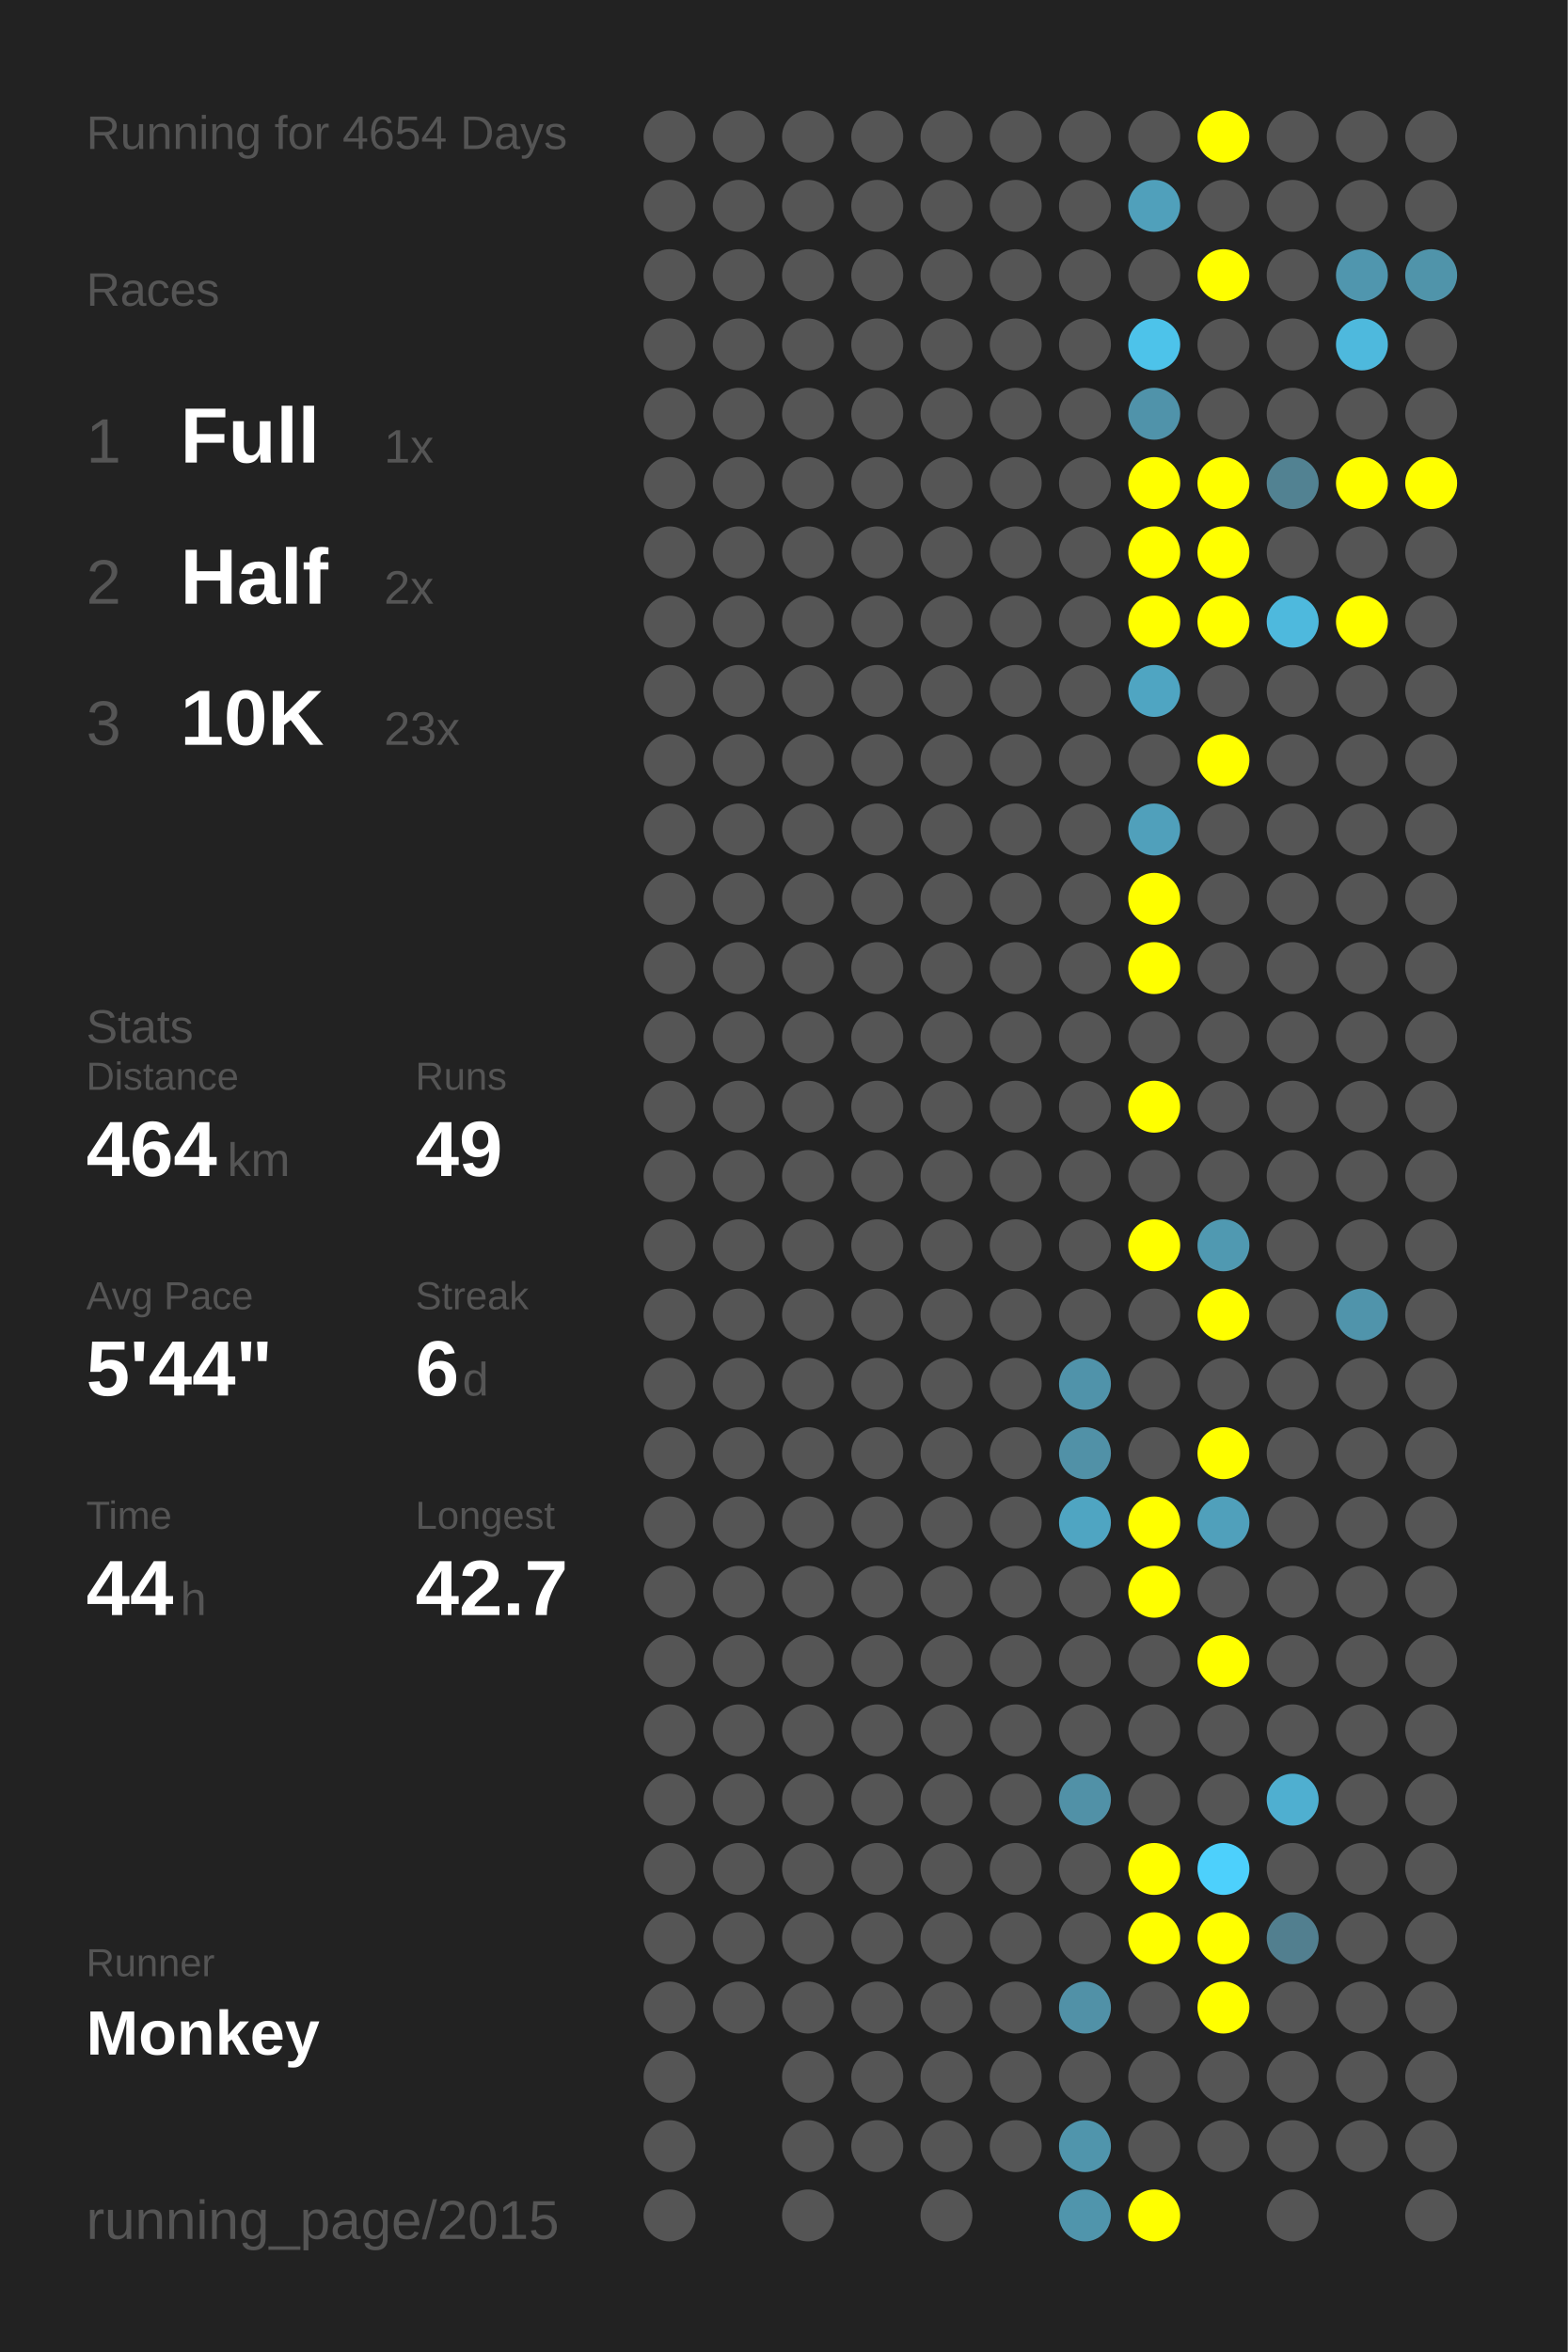
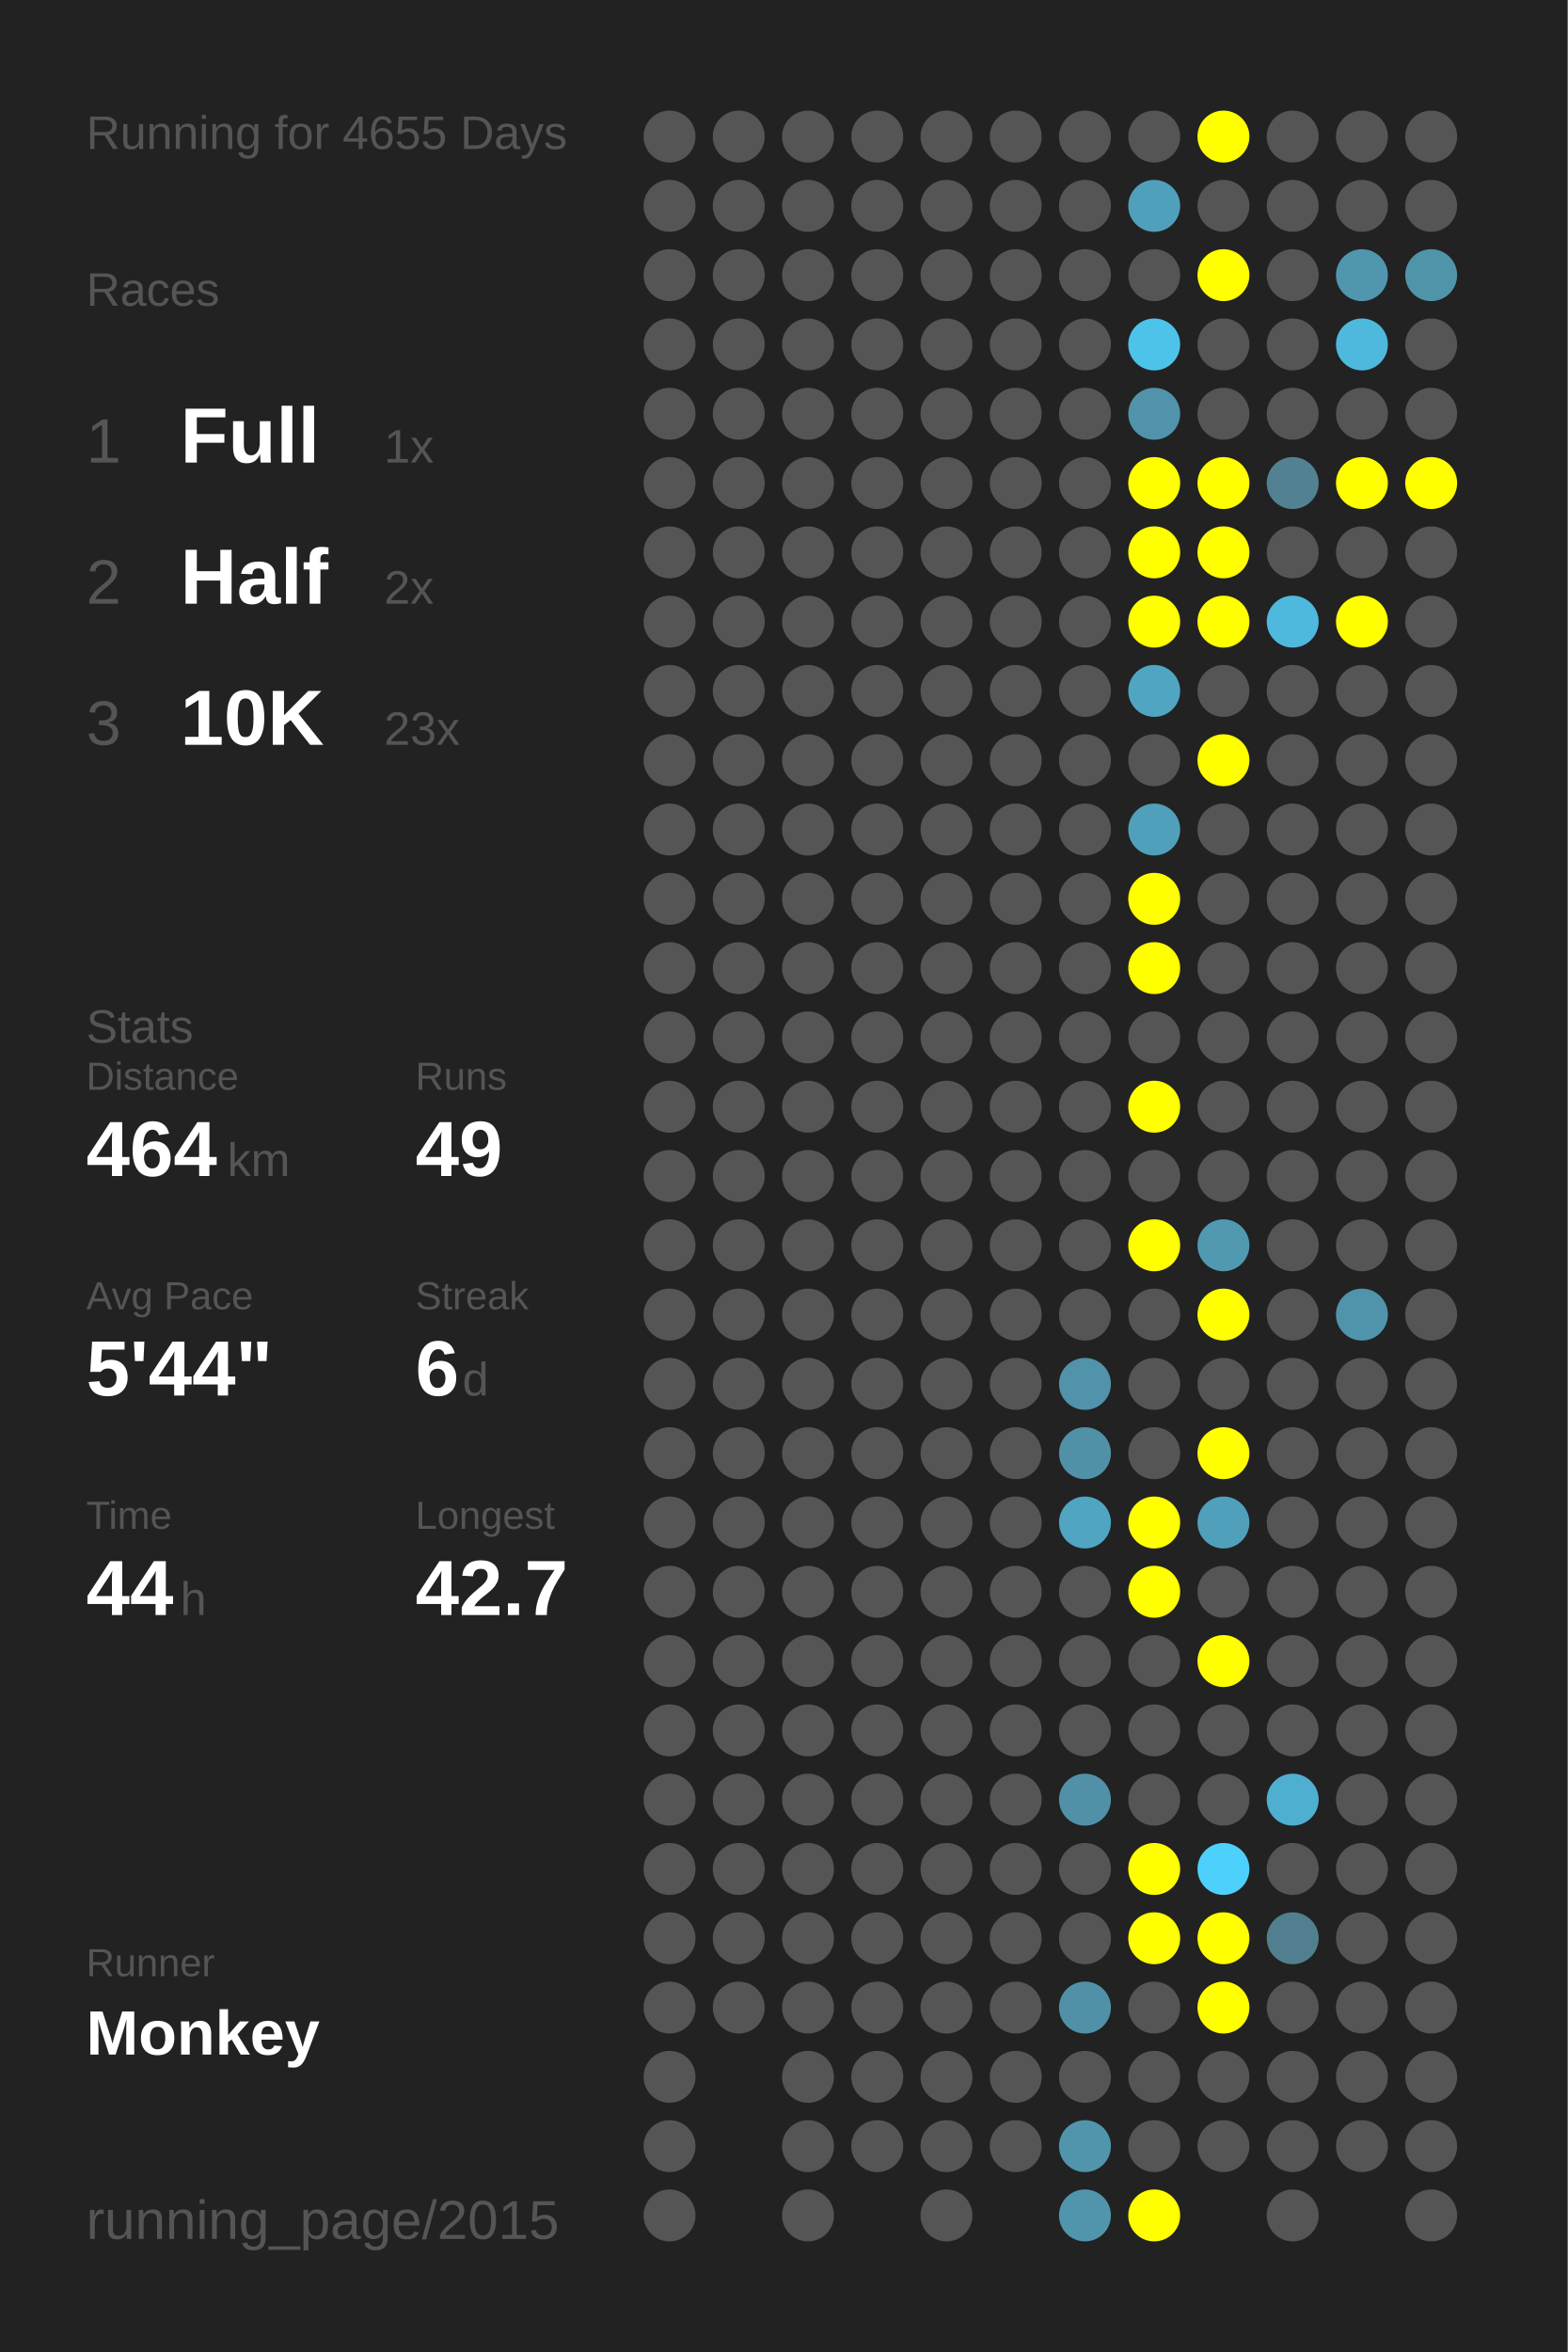
<svg xmlns="http://www.w3.org/2000/svg" baseProfile="full" height="300mm" version="1.1" viewBox="0,0,200,300" width="200mm">
  <defs />
  <rect fill="#222222" height="300" width="200" x="0" y="0" />
-   <text fill="#555555" style="font-size:6px; font-family:Arial;" x="11" y="19">Running for 4654 Days</text>
+   <text fill="#555555" style="font-size:6px; font-family:Arial;" x="11" y="19">Running for 4655 Days</text>
  <text fill="#555555" style="font-size:6px; font-family:Arial;" x="11" y="39">Races</text>
  <text fill="#555555" style="font-size:8px; font-family:Arial;" x="11" y="59">1</text>
  <text fill="#FFFFFF" style="font-size:10px; font-family:Arial; font-weight:bold;" x="23" y="59">Full</text>
  <text fill="#555555" style="font-size:6px; font-family:Arial;" x="49" y="59">1x</text>
  <text fill="#555555" style="font-size:8px; font-family:Arial;" x="11" y="77">2</text>
  <text fill="#FFFFFF" style="font-size:10px; font-family:Arial; font-weight:bold;" x="23" y="77">Half</text>
  <text fill="#555555" style="font-size:6px; font-family:Arial;" x="49" y="77">2x</text>
  <text fill="#555555" style="font-size:8px; font-family:Arial;" x="11" y="95">3</text>
  <text fill="#FFFFFF" style="font-size:10px; font-family:Arial; font-weight:bold;" x="23" y="95">10K</text>
  <text fill="#555555" style="font-size:6px; font-family:Arial;" x="49" y="95">23x</text>
  <text fill="#555555" style="font-size:6px; font-family:Arial;" x="11" y="133">Stats</text>
  <text fill="#555555" style="font-size:5px; font-family:Arial;" x="11" y="139">Distance</text>
  <text fill="#FFFFFF" style="font-size:10px; font-family:Arial; font-weight:bold;" x="11" y="150">464</text>
  <text fill="#555555" style="font-size:6px; font-family:Arial;" x="29" y="150">km</text>
  <text fill="#555555" style="font-size:5px; font-family:Arial;" x="53" y="139">Runs</text>
  <text fill="#FFFFFF" style="font-size:10px; font-family:Arial; font-weight:bold;" x="53" y="150">49</text>
  <text fill="#555555" style="font-size:5px; font-family:Arial;" x="11" y="167">Avg Pace</text>
  <text fill="#FFFFFF" style="font-size:10px; font-family:Arial; font-weight:bold;" x="11" y="178">5'44"</text>
  <text fill="#555555" style="font-size:5px; font-family:Arial;" x="53" y="167">Streak</text>
  <text fill="#FFFFFF" style="font-size:10px; font-family:Arial; font-weight:bold;" x="53" y="178">6</text>
  <text fill="#555555" style="font-size:6px; font-family:Arial;" x="59" y="178">d</text>
  <text fill="#555555" style="font-size:5px; font-family:Arial;" x="11" y="195">Time</text>
  <text fill="#FFFFFF" style="font-size:10px; font-family:Arial; font-weight:bold;" x="11" y="206">44</text>
  <text fill="#555555" style="font-size:6px; font-family:Arial;" x="23" y="206">h</text>
  <text fill="#555555" style="font-size:5px; font-family:Arial;" x="53" y="195">Longest</text>
  <text fill="#FFFFFF" style="font-size:10px; font-family:Arial; font-weight:bold;" x="53" y="206">42.7</text>
  <text fill="#555555" style="font-size:5px; font-family:Arial;" x="11" y="252.065">Runner</text>
  <text fill="#FFFFFF" style="font-size:8px; font-family:Arial; font-weight:bold;" x="11" y="262.065">Monkey</text>
  <text fill="#555555" style="font-size:7px; font-family:Arial;" x="11" y="285.581">running_page/2015</text>
  <circle cx="85.417" cy="17.419" fill="#555555" r="3.312" />
  <circle cx="85.417" cy="26.258" fill="#555555" r="3.312" />
  <circle cx="85.417" cy="35.097" fill="#555555" r="3.312" />
  <circle cx="85.417" cy="43.935" fill="#555555" r="3.312" />
  <circle cx="85.417" cy="52.774" fill="#555555" r="3.312" />
  <circle cx="85.417" cy="61.613" fill="#555555" r="3.312" />
  <circle cx="85.417" cy="70.452" fill="#555555" r="3.312" />
  <circle cx="85.417" cy="79.29" fill="#555555" r="3.312" />
  <circle cx="85.417" cy="88.129" fill="#555555" r="3.312" />
  <circle cx="85.417" cy="96.968" fill="#555555" r="3.312" />
  <circle cx="85.417" cy="105.806" fill="#555555" r="3.312" />
  <circle cx="85.417" cy="114.645" fill="#555555" r="3.312" />
  <circle cx="85.417" cy="123.484" fill="#555555" r="3.312" />
  <circle cx="85.417" cy="132.323" fill="#555555" r="3.312" />
  <circle cx="85.417" cy="141.161" fill="#555555" r="3.312" />
  <circle cx="85.417" cy="150" fill="#555555" r="3.312" />
  <circle cx="85.417" cy="158.839" fill="#555555" r="3.312" />
  <circle cx="85.417" cy="167.677" fill="#555555" r="3.312" />
  <circle cx="85.417" cy="176.516" fill="#555555" r="3.312" />
  <circle cx="85.417" cy="185.355" fill="#555555" r="3.312" />
  <circle cx="85.417" cy="194.194" fill="#555555" r="3.312" />
  <circle cx="85.417" cy="203.032" fill="#555555" r="3.312" />
  <circle cx="85.417" cy="211.871" fill="#555555" r="3.312" />
  <circle cx="85.417" cy="220.71" fill="#555555" r="3.312" />
  <circle cx="85.417" cy="229.548" fill="#555555" r="3.312" />
  <circle cx="85.417" cy="238.387" fill="#555555" r="3.312" />
  <circle cx="85.417" cy="247.226" fill="#555555" r="3.312" />
  <circle cx="85.417" cy="256.065" fill="#555555" r="3.312" />
  <circle cx="85.417" cy="264.903" fill="#555555" r="3.312" />
  <circle cx="85.417" cy="273.742" fill="#555555" r="3.312" />
  <circle cx="85.417" cy="282.581" fill="#555555" r="3.312" />
  <circle cx="94.25" cy="17.419" fill="#555555" r="3.312" />
  <circle cx="94.25" cy="26.258" fill="#555555" r="3.312" />
  <circle cx="94.25" cy="35.097" fill="#555555" r="3.312" />
  <circle cx="94.25" cy="43.935" fill="#555555" r="3.312" />
  <circle cx="94.25" cy="52.774" fill="#555555" r="3.312" />
  <circle cx="94.25" cy="61.613" fill="#555555" r="3.312" />
  <circle cx="94.25" cy="70.452" fill="#555555" r="3.312" />
  <circle cx="94.25" cy="79.29" fill="#555555" r="3.312" />
  <circle cx="94.25" cy="88.129" fill="#555555" r="3.312" />
  <circle cx="94.25" cy="96.968" fill="#555555" r="3.312" />
  <circle cx="94.25" cy="105.806" fill="#555555" r="3.312" />
  <circle cx="94.25" cy="114.645" fill="#555555" r="3.312" />
  <circle cx="94.25" cy="123.484" fill="#555555" r="3.312" />
  <circle cx="94.25" cy="132.323" fill="#555555" r="3.312" />
  <circle cx="94.25" cy="141.161" fill="#555555" r="3.312" />
  <circle cx="94.25" cy="150" fill="#555555" r="3.312" />
  <circle cx="94.25" cy="158.839" fill="#555555" r="3.312" />
  <circle cx="94.25" cy="167.677" fill="#555555" r="3.312" />
  <circle cx="94.25" cy="176.516" fill="#555555" r="3.312" />
  <circle cx="94.25" cy="185.355" fill="#555555" r="3.312" />
  <circle cx="94.25" cy="194.194" fill="#555555" r="3.312" />
  <circle cx="94.25" cy="203.032" fill="#555555" r="3.312" />
  <circle cx="94.25" cy="211.871" fill="#555555" r="3.312" />
  <circle cx="94.25" cy="220.71" fill="#555555" r="3.312" />
  <circle cx="94.25" cy="229.548" fill="#555555" r="3.312" />
  <circle cx="94.25" cy="238.387" fill="#555555" r="3.312" />
  <circle cx="94.25" cy="247.226" fill="#555555" r="3.312" />
  <circle cx="94.25" cy="256.065" fill="#555555" r="3.312" />
  <circle cx="103.083" cy="17.419" fill="#555555" r="3.312" />
  <circle cx="103.083" cy="26.258" fill="#555555" r="3.312" />
  <circle cx="103.083" cy="35.097" fill="#555555" r="3.312" />
  <circle cx="103.083" cy="43.935" fill="#555555" r="3.312" />
  <circle cx="103.083" cy="52.774" fill="#555555" r="3.312" />
  <circle cx="103.083" cy="61.613" fill="#555555" r="3.312" />
  <circle cx="103.083" cy="70.452" fill="#555555" r="3.312" />
  <circle cx="103.083" cy="79.29" fill="#555555" r="3.312" />
  <circle cx="103.083" cy="88.129" fill="#555555" r="3.312" />
  <circle cx="103.083" cy="96.968" fill="#555555" r="3.312" />
  <circle cx="103.083" cy="105.806" fill="#555555" r="3.312" />
  <circle cx="103.083" cy="114.645" fill="#555555" r="3.312" />
  <circle cx="103.083" cy="123.484" fill="#555555" r="3.312" />
  <circle cx="103.083" cy="132.323" fill="#555555" r="3.312" />
  <circle cx="103.083" cy="141.161" fill="#555555" r="3.312" />
  <circle cx="103.083" cy="150" fill="#555555" r="3.312" />
  <circle cx="103.083" cy="158.839" fill="#555555" r="3.312" />
  <circle cx="103.083" cy="167.677" fill="#555555" r="3.312" />
  <circle cx="103.083" cy="176.516" fill="#555555" r="3.312" />
  <circle cx="103.083" cy="185.355" fill="#555555" r="3.312" />
  <circle cx="103.083" cy="194.194" fill="#555555" r="3.312" />
  <circle cx="103.083" cy="203.032" fill="#555555" r="3.312" />
  <circle cx="103.083" cy="211.871" fill="#555555" r="3.312" />
  <circle cx="103.083" cy="220.71" fill="#555555" r="3.312" />
  <circle cx="103.083" cy="229.548" fill="#555555" r="3.312" />
  <circle cx="103.083" cy="238.387" fill="#555555" r="3.312" />
  <circle cx="103.083" cy="247.226" fill="#555555" r="3.312" />
  <circle cx="103.083" cy="256.065" fill="#555555" r="3.312" />
  <circle cx="103.083" cy="264.903" fill="#555555" r="3.312" />
  <circle cx="103.083" cy="273.742" fill="#555555" r="3.312" />
  <circle cx="103.083" cy="282.581" fill="#555555" r="3.312" />
  <circle cx="111.917" cy="17.419" fill="#555555" r="3.312" />
  <circle cx="111.917" cy="26.258" fill="#555555" r="3.312" />
  <circle cx="111.917" cy="35.097" fill="#555555" r="3.312" />
  <circle cx="111.917" cy="43.935" fill="#555555" r="3.312" />
  <circle cx="111.917" cy="52.774" fill="#555555" r="3.312" />
  <circle cx="111.917" cy="61.613" fill="#555555" r="3.312" />
  <circle cx="111.917" cy="70.452" fill="#555555" r="3.312" />
  <circle cx="111.917" cy="79.29" fill="#555555" r="3.312" />
  <circle cx="111.917" cy="88.129" fill="#555555" r="3.312" />
  <circle cx="111.917" cy="96.968" fill="#555555" r="3.312" />
  <circle cx="111.917" cy="105.806" fill="#555555" r="3.312" />
  <circle cx="111.917" cy="114.645" fill="#555555" r="3.312" />
  <circle cx="111.917" cy="123.484" fill="#555555" r="3.312" />
  <circle cx="111.917" cy="132.323" fill="#555555" r="3.312" />
  <circle cx="111.917" cy="141.161" fill="#555555" r="3.312" />
  <circle cx="111.917" cy="150" fill="#555555" r="3.312" />
  <circle cx="111.917" cy="158.839" fill="#555555" r="3.312" />
  <circle cx="111.917" cy="167.677" fill="#555555" r="3.312" />
  <circle cx="111.917" cy="176.516" fill="#555555" r="3.312" />
  <circle cx="111.917" cy="185.355" fill="#555555" r="3.312" />
  <circle cx="111.917" cy="194.194" fill="#555555" r="3.312" />
  <circle cx="111.917" cy="203.032" fill="#555555" r="3.312" />
  <circle cx="111.917" cy="211.871" fill="#555555" r="3.312" />
  <circle cx="111.917" cy="220.71" fill="#555555" r="3.312" />
  <circle cx="111.917" cy="229.548" fill="#555555" r="3.312" />
  <circle cx="111.917" cy="238.387" fill="#555555" r="3.312" />
  <circle cx="111.917" cy="247.226" fill="#555555" r="3.312" />
  <circle cx="111.917" cy="256.065" fill="#555555" r="3.312" />
  <circle cx="111.917" cy="264.903" fill="#555555" r="3.312" />
  <circle cx="111.917" cy="273.742" fill="#555555" r="3.312" />
  <circle cx="120.75" cy="17.419" fill="#555555" r="3.312" />
  <circle cx="120.75" cy="26.258" fill="#555555" r="3.312" />
  <circle cx="120.75" cy="35.097" fill="#555555" r="3.312" />
  <circle cx="120.75" cy="43.935" fill="#555555" r="3.312" />
  <circle cx="120.75" cy="52.774" fill="#555555" r="3.312" />
  <circle cx="120.75" cy="61.613" fill="#555555" r="3.312" />
  <circle cx="120.75" cy="70.452" fill="#555555" r="3.312" />
  <circle cx="120.75" cy="79.29" fill="#555555" r="3.312" />
  <circle cx="120.75" cy="88.129" fill="#555555" r="3.312" />
  <circle cx="120.75" cy="96.968" fill="#555555" r="3.312" />
  <circle cx="120.75" cy="105.806" fill="#555555" r="3.312" />
  <circle cx="120.75" cy="114.645" fill="#555555" r="3.312" />
  <circle cx="120.75" cy="123.484" fill="#555555" r="3.312" />
  <circle cx="120.75" cy="132.323" fill="#555555" r="3.312" />
  <circle cx="120.75" cy="141.161" fill="#555555" r="3.312" />
  <circle cx="120.75" cy="150" fill="#555555" r="3.312" />
  <circle cx="120.75" cy="158.839" fill="#555555" r="3.312" />
  <circle cx="120.75" cy="167.677" fill="#555555" r="3.312" />
  <circle cx="120.75" cy="176.516" fill="#555555" r="3.312" />
  <circle cx="120.75" cy="185.355" fill="#555555" r="3.312" />
  <circle cx="120.75" cy="194.194" fill="#555555" r="3.312" />
  <circle cx="120.75" cy="203.032" fill="#555555" r="3.312" />
  <circle cx="120.75" cy="211.871" fill="#555555" r="3.312" />
  <circle cx="120.75" cy="220.71" fill="#555555" r="3.312" />
  <circle cx="120.75" cy="229.548" fill="#555555" r="3.312" />
  <circle cx="120.75" cy="238.387" fill="#555555" r="3.312" />
  <circle cx="120.75" cy="247.226" fill="#555555" r="3.312" />
  <circle cx="120.75" cy="256.065" fill="#555555" r="3.312" />
  <circle cx="120.75" cy="264.903" fill="#555555" r="3.312" />
  <circle cx="120.75" cy="273.742" fill="#555555" r="3.312" />
  <circle cx="120.75" cy="282.581" fill="#555555" r="3.312" />
  <circle cx="129.583" cy="17.419" fill="#555555" r="3.312" />
  <circle cx="129.583" cy="26.258" fill="#555555" r="3.312" />
  <circle cx="129.583" cy="35.097" fill="#555555" r="3.312" />
  <circle cx="129.583" cy="43.935" fill="#555555" r="3.312" />
  <circle cx="129.583" cy="52.774" fill="#555555" r="3.312" />
  <circle cx="129.583" cy="61.613" fill="#555555" r="3.312" />
  <circle cx="129.583" cy="70.452" fill="#555555" r="3.312" />
  <circle cx="129.583" cy="79.29" fill="#555555" r="3.312" />
  <circle cx="129.583" cy="88.129" fill="#555555" r="3.312" />
  <circle cx="129.583" cy="96.968" fill="#555555" r="3.312" />
  <circle cx="129.583" cy="105.806" fill="#555555" r="3.312" />
  <circle cx="129.583" cy="114.645" fill="#555555" r="3.312" />
  <circle cx="129.583" cy="123.484" fill="#555555" r="3.312" />
  <circle cx="129.583" cy="132.323" fill="#555555" r="3.312" />
  <circle cx="129.583" cy="141.161" fill="#555555" r="3.312" />
  <circle cx="129.583" cy="150" fill="#555555" r="3.312" />
  <circle cx="129.583" cy="158.839" fill="#555555" r="3.312" />
  <circle cx="129.583" cy="167.677" fill="#555555" r="3.312" />
  <circle cx="129.583" cy="176.516" fill="#555555" r="3.312" />
  <circle cx="129.583" cy="185.355" fill="#555555" r="3.312" />
  <circle cx="129.583" cy="194.194" fill="#555555" r="3.312" />
  <circle cx="129.583" cy="203.032" fill="#555555" r="3.312" />
  <circle cx="129.583" cy="211.871" fill="#555555" r="3.312" />
  <circle cx="129.583" cy="220.71" fill="#555555" r="3.312" />
  <circle cx="129.583" cy="229.548" fill="#555555" r="3.312" />
  <circle cx="129.583" cy="238.387" fill="#555555" r="3.312" />
  <circle cx="129.583" cy="247.226" fill="#555555" r="3.312" />
  <circle cx="129.583" cy="256.065" fill="#555555" r="3.312" />
  <circle cx="129.583" cy="264.903" fill="#555555" r="3.312" />
  <circle cx="129.583" cy="273.742" fill="#555555" r="3.312" />
  <circle cx="138.417" cy="17.419" fill="#555555" r="3.312" />
  <circle cx="138.417" cy="26.258" fill="#555555" r="3.312" />
  <circle cx="138.417" cy="35.097" fill="#555555" r="3.312" />
  <circle cx="138.417" cy="43.935" fill="#555555" r="3.312" />
  <circle cx="138.417" cy="52.774" fill="#555555" r="3.312" />
  <circle cx="138.417" cy="61.613" fill="#555555" r="3.312" />
  <circle cx="138.417" cy="70.452" fill="#555555" r="3.312" />
  <circle cx="138.417" cy="79.29" fill="#555555" r="3.312" />
  <circle cx="138.417" cy="88.129" fill="#555555" r="3.312" />
  <circle cx="138.417" cy="96.968" fill="#555555" r="3.312" />
  <circle cx="138.417" cy="105.806" fill="#555555" r="3.312" />
  <circle cx="138.417" cy="114.645" fill="#555555" r="3.312" />
  <circle cx="138.417" cy="123.484" fill="#555555" r="3.312" />
  <circle cx="138.417" cy="132.323" fill="#555555" r="3.312" />
  <circle cx="138.417" cy="141.161" fill="#555555" r="3.312" />
  <circle cx="138.417" cy="150" fill="#555555" r="3.312" />
  <circle cx="138.417" cy="158.839" fill="#555555" r="3.312" />
  <circle cx="138.417" cy="167.677" fill="#555555" r="3.312" />
  <circle cx="138.417" cy="176.516" fill="#5093aa" r="3.312" />
  <circle cx="138.417" cy="185.355" fill="#5191a7" r="3.312" />
  <circle cx="138.417" cy="194.194" fill="#4fa5c2" r="3.312" />
  <circle cx="138.417" cy="203.032" fill="#555555" r="3.312" />
  <circle cx="138.417" cy="211.871" fill="#555555" r="3.312" />
  <circle cx="138.417" cy="220.71" fill="#555555" r="3.312" />
  <circle cx="138.417" cy="229.548" fill="#5191a7" r="3.312" />
  <circle cx="138.417" cy="238.387" fill="#555555" r="3.312" />
  <circle cx="138.417" cy="247.226" fill="#555555" r="3.312" />
  <circle cx="138.417" cy="256.065" fill="#5191a7" r="3.312" />
  <circle cx="138.417" cy="264.903" fill="#555555" r="3.312" />
  <circle cx="138.417" cy="273.742" fill="#5095ac" r="3.312" />
  <circle cx="138.417" cy="282.581" fill="#5095ac" r="3.312" />
  <circle cx="147.25" cy="17.419" fill="#555555" r="3.312" />
  <circle cx="147.25" cy="26.258" fill="#50a0bb" r="3.312" />
  <circle cx="147.25" cy="35.097" fill="#555555" r="3.312" />
  <circle cx="147.25" cy="43.935" fill="#4dc3ea" r="3.312" />
  <circle cx="147.25" cy="52.774" fill="#5093aa" r="3.312" />
  <circle cx="147.25" cy="61.613" fill="#FFFF00" r="3.312" />
  <circle cx="147.25" cy="70.452" fill="#FFFF00" r="3.312" />
  <circle cx="147.25" cy="79.29" fill="#FFFF00" r="3.312" />
  <circle cx="147.25" cy="88.129" fill="#4fa5c2" r="3.312" />
  <circle cx="147.25" cy="96.968" fill="#555555" r="3.312" />
  <circle cx="147.25" cy="105.806" fill="#50a0bb" r="3.312" />
  <circle cx="147.25" cy="114.645" fill="#FFFF00" r="3.312" />
  <circle cx="147.25" cy="123.484" fill="#FFFF00" r="3.312" />
  <circle cx="147.25" cy="132.323" fill="#555555" r="3.312" />
  <circle cx="147.25" cy="141.161" fill="#FFFF00" r="3.312" />
  <circle cx="147.25" cy="150" fill="#555555" r="3.312" />
  <circle cx="147.25" cy="158.839" fill="#FFFF00" r="3.312" />
  <circle cx="147.25" cy="167.677" fill="#555555" r="3.312" />
  <circle cx="147.25" cy="176.516" fill="#555555" r="3.312" />
  <circle cx="147.25" cy="185.355" fill="#555555" r="3.312" />
  <circle cx="147.25" cy="194.194" fill="#FFFF00" r="3.312" />
  <circle cx="147.25" cy="203.032" fill="#FFFF00" r="3.312" />
  <circle cx="147.25" cy="211.871" fill="#555555" r="3.312" />
  <circle cx="147.25" cy="220.71" fill="#555555" r="3.312" />
  <circle cx="147.25" cy="229.548" fill="#555555" r="3.312" />
  <circle cx="147.25" cy="238.387" fill="#FFFF00" r="3.312" />
  <circle cx="147.25" cy="247.226" fill="#FFFF00" r="3.312" />
  <circle cx="147.25" cy="256.065" fill="#555555" r="3.312" />
  <circle cx="147.25" cy="264.903" fill="#555555" r="3.312" />
  <circle cx="147.25" cy="273.742" fill="#555555" r="3.312" />
  <circle cx="147.25" cy="282.581" fill="#FFFF00" r="3.312" />
  <circle cx="156.083" cy="17.419" fill="#FFFF00" r="3.312" />
  <circle cx="156.083" cy="26.258" fill="#555555" r="3.312" />
  <circle cx="156.083" cy="35.097" fill="#FFFF00" r="3.312" />
  <circle cx="156.083" cy="43.935" fill="#555555" r="3.312" />
  <circle cx="156.083" cy="52.774" fill="#555555" r="3.312" />
  <circle cx="156.083" cy="61.613" fill="#FFFF00" r="3.312" />
  <circle cx="156.083" cy="70.452" fill="#FFFF00" r="3.312" />
  <circle cx="156.083" cy="79.29" fill="#FFFF00" r="3.312" />
  <circle cx="156.083" cy="88.129" fill="#555555" r="3.312" />
  <circle cx="156.083" cy="96.968" fill="#FFFF00" r="3.312" />
  <circle cx="156.083" cy="105.806" fill="#555555" r="3.312" />
  <circle cx="156.083" cy="114.645" fill="#555555" r="3.312" />
  <circle cx="156.083" cy="123.484" fill="#555555" r="3.312" />
  <circle cx="156.083" cy="132.323" fill="#555555" r="3.312" />
  <circle cx="156.083" cy="141.161" fill="#555555" r="3.312" />
  <circle cx="156.083" cy="150" fill="#555555" r="3.312" />
  <circle cx="156.083" cy="158.839" fill="#5099b1" r="3.312" />
  <circle cx="156.083" cy="167.677" fill="#FFFF00" r="3.312" />
  <circle cx="156.083" cy="176.516" fill="#555555" r="3.312" />
  <circle cx="156.083" cy="185.355" fill="#FFFF00" r="3.312" />
  <circle cx="156.083" cy="194.194" fill="#50a0bb" r="3.312" />
  <circle cx="156.083" cy="203.032" fill="#555555" r="3.312" />
  <circle cx="156.083" cy="211.871" fill="#FFFF00" r="3.312" />
  <circle cx="156.083" cy="220.71" fill="#555555" r="3.312" />
  <circle cx="156.083" cy="229.548" fill="#555555" r="3.312" />
  <circle cx="156.083" cy="238.387" fill="#4dd0fc" r="3.312" />
  <circle cx="156.083" cy="247.226" fill="#FFFF00" r="3.312" />
  <circle cx="156.083" cy="256.065" fill="#FFFF00" r="3.312" />
  <circle cx="156.083" cy="264.903" fill="#555555" r="3.312" />
  <circle cx="156.083" cy="273.742" fill="#555555" r="3.312" />
  <circle cx="164.917" cy="17.419" fill="#555555" r="3.312" />
  <circle cx="164.917" cy="26.258" fill="#555555" r="3.312" />
  <circle cx="164.917" cy="35.097" fill="#555555" r="3.312" />
  <circle cx="164.917" cy="43.935" fill="#555555" r="3.312" />
  <circle cx="164.917" cy="52.774" fill="#555555" r="3.312" />
  <circle cx="164.917" cy="61.613" fill="#528292" r="3.312" />
  <circle cx="164.917" cy="70.452" fill="#555555" r="3.312" />
  <circle cx="164.917" cy="79.29" fill="#4eb9dd" r="3.312" />
  <circle cx="164.917" cy="88.129" fill="#555555" r="3.312" />
  <circle cx="164.917" cy="96.968" fill="#555555" r="3.312" />
  <circle cx="164.917" cy="105.806" fill="#555555" r="3.312" />
  <circle cx="164.917" cy="114.645" fill="#555555" r="3.312" />
  <circle cx="164.917" cy="123.484" fill="#555555" r="3.312" />
  <circle cx="164.917" cy="132.323" fill="#555555" r="3.312" />
  <circle cx="164.917" cy="141.161" fill="#555555" r="3.312" />
  <circle cx="164.917" cy="150" fill="#555555" r="3.312" />
  <circle cx="164.917" cy="158.839" fill="#555555" r="3.312" />
  <circle cx="164.917" cy="167.677" fill="#555555" r="3.312" />
  <circle cx="164.917" cy="176.516" fill="#555555" r="3.312" />
  <circle cx="164.917" cy="185.355" fill="#555555" r="3.312" />
  <circle cx="164.917" cy="194.194" fill="#555555" r="3.312" />
  <circle cx="164.917" cy="203.032" fill="#555555" r="3.312" />
  <circle cx="164.917" cy="211.871" fill="#555555" r="3.312" />
  <circle cx="164.917" cy="220.71" fill="#555555" r="3.312" />
  <circle cx="164.917" cy="229.548" fill="#4fafd0" r="3.312" />
  <circle cx="164.917" cy="238.387" fill="#555555" r="3.312" />
  <circle cx="164.917" cy="247.226" fill="#527f8f" r="3.312" />
  <circle cx="164.917" cy="256.065" fill="#555555" r="3.312" />
  <circle cx="164.917" cy="264.903" fill="#555555" r="3.312" />
  <circle cx="164.917" cy="273.742" fill="#555555" r="3.312" />
  <circle cx="164.917" cy="282.581" fill="#555555" r="3.312" />
  <circle cx="173.75" cy="17.419" fill="#555555" r="3.312" />
  <circle cx="173.75" cy="26.258" fill="#555555" r="3.312" />
  <circle cx="173.75" cy="35.097" fill="#5096ae" r="3.312" />
  <circle cx="173.75" cy="43.935" fill="#4eb9dd" r="3.312" />
  <circle cx="173.75" cy="52.774" fill="#555555" r="3.312" />
  <circle cx="173.75" cy="61.613" fill="#FFFF00" r="3.312" />
  <circle cx="173.75" cy="70.452" fill="#555555" r="3.312" />
  <circle cx="173.75" cy="79.29" fill="#FFFF00" r="3.312" />
  <circle cx="173.75" cy="88.129" fill="#555555" r="3.312" />
  <circle cx="173.75" cy="96.968" fill="#555555" r="3.312" />
  <circle cx="173.75" cy="105.806" fill="#555555" r="3.312" />
  <circle cx="173.75" cy="114.645" fill="#555555" r="3.312" />
  <circle cx="173.75" cy="123.484" fill="#555555" r="3.312" />
  <circle cx="173.75" cy="132.323" fill="#555555" r="3.312" />
  <circle cx="173.75" cy="141.161" fill="#555555" r="3.312" />
  <circle cx="173.75" cy="150" fill="#555555" r="3.312" />
  <circle cx="173.75" cy="158.839" fill="#555555" r="3.312" />
  <circle cx="173.75" cy="167.677" fill="#5094ab" r="3.312" />
  <circle cx="173.75" cy="176.516" fill="#555555" r="3.312" />
  <circle cx="173.75" cy="185.355" fill="#555555" r="3.312" />
  <circle cx="173.75" cy="194.194" fill="#555555" r="3.312" />
  <circle cx="173.75" cy="203.032" fill="#555555" r="3.312" />
  <circle cx="173.75" cy="211.871" fill="#555555" r="3.312" />
  <circle cx="173.75" cy="220.71" fill="#555555" r="3.312" />
  <circle cx="173.75" cy="229.548" fill="#555555" r="3.312" />
  <circle cx="173.75" cy="238.387" fill="#555555" r="3.312" />
  <circle cx="173.75" cy="247.226" fill="#555555" r="3.312" />
  <circle cx="173.75" cy="256.065" fill="#555555" r="3.312" />
  <circle cx="173.75" cy="264.903" fill="#555555" r="3.312" />
  <circle cx="173.75" cy="273.742" fill="#555555" r="3.312" />
  <circle cx="182.583" cy="17.419" fill="#555555" r="3.312" />
  <circle cx="182.583" cy="26.258" fill="#555555" r="3.312" />
  <circle cx="182.583" cy="35.097" fill="#5094aa" r="3.312" />
  <circle cx="182.583" cy="43.935" fill="#555555" r="3.312" />
  <circle cx="182.583" cy="52.774" fill="#555555" r="3.312" />
  <circle cx="182.583" cy="61.613" fill="#FFFF00" r="3.312" />
  <circle cx="182.583" cy="70.452" fill="#555555" r="3.312" />
  <circle cx="182.583" cy="79.29" fill="#555555" r="3.312" />
  <circle cx="182.583" cy="88.129" fill="#555555" r="3.312" />
  <circle cx="182.583" cy="96.968" fill="#555555" r="3.312" />
  <circle cx="182.583" cy="105.806" fill="#555555" r="3.312" />
  <circle cx="182.583" cy="114.645" fill="#555555" r="3.312" />
  <circle cx="182.583" cy="123.484" fill="#555555" r="3.312" />
  <circle cx="182.583" cy="132.323" fill="#555555" r="3.312" />
  <circle cx="182.583" cy="141.161" fill="#555555" r="3.312" />
  <circle cx="182.583" cy="150" fill="#555555" r="3.312" />
  <circle cx="182.583" cy="158.839" fill="#555555" r="3.312" />
  <circle cx="182.583" cy="167.677" fill="#555555" r="3.312" />
  <circle cx="182.583" cy="176.516" fill="#555555" r="3.312" />
  <circle cx="182.583" cy="185.355" fill="#555555" r="3.312" />
  <circle cx="182.583" cy="194.194" fill="#555555" r="3.312" />
  <circle cx="182.583" cy="203.032" fill="#555555" r="3.312" />
  <circle cx="182.583" cy="211.871" fill="#555555" r="3.312" />
  <circle cx="182.583" cy="220.71" fill="#555555" r="3.312" />
  <circle cx="182.583" cy="229.548" fill="#555555" r="3.312" />
  <circle cx="182.583" cy="238.387" fill="#555555" r="3.312" />
  <circle cx="182.583" cy="247.226" fill="#555555" r="3.312" />
  <circle cx="182.583" cy="256.065" fill="#555555" r="3.312" />
  <circle cx="182.583" cy="264.903" fill="#555555" r="3.312" />
  <circle cx="182.583" cy="273.742" fill="#555555" r="3.312" />
  <circle cx="182.583" cy="282.581" fill="#555555" r="3.312" />
</svg>
